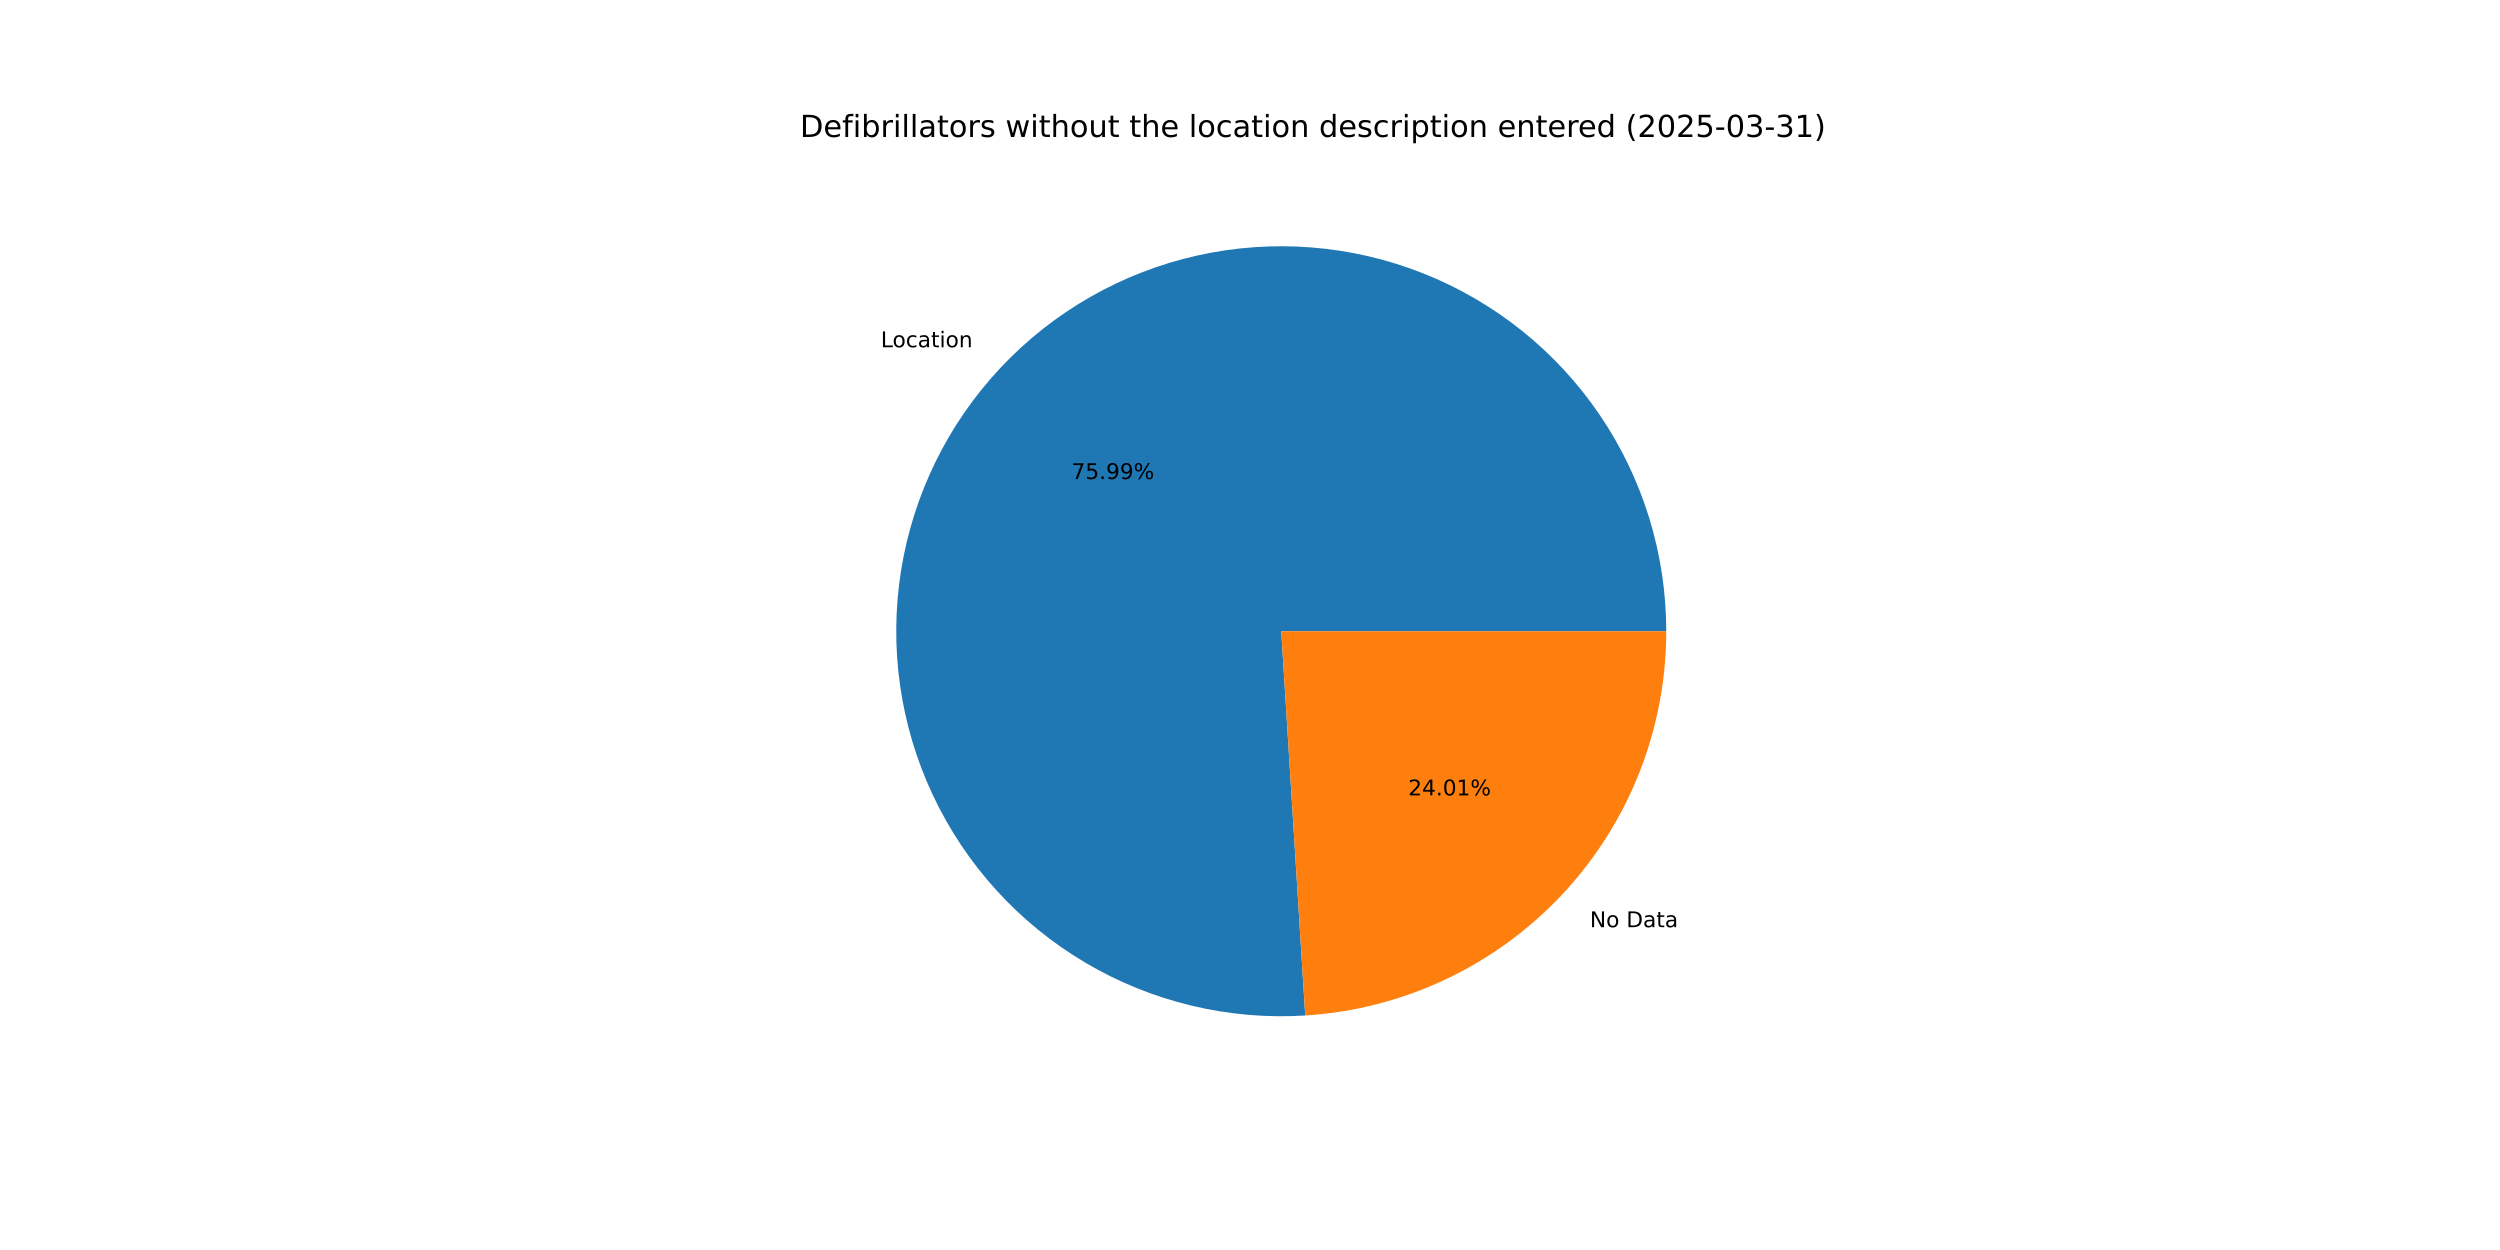
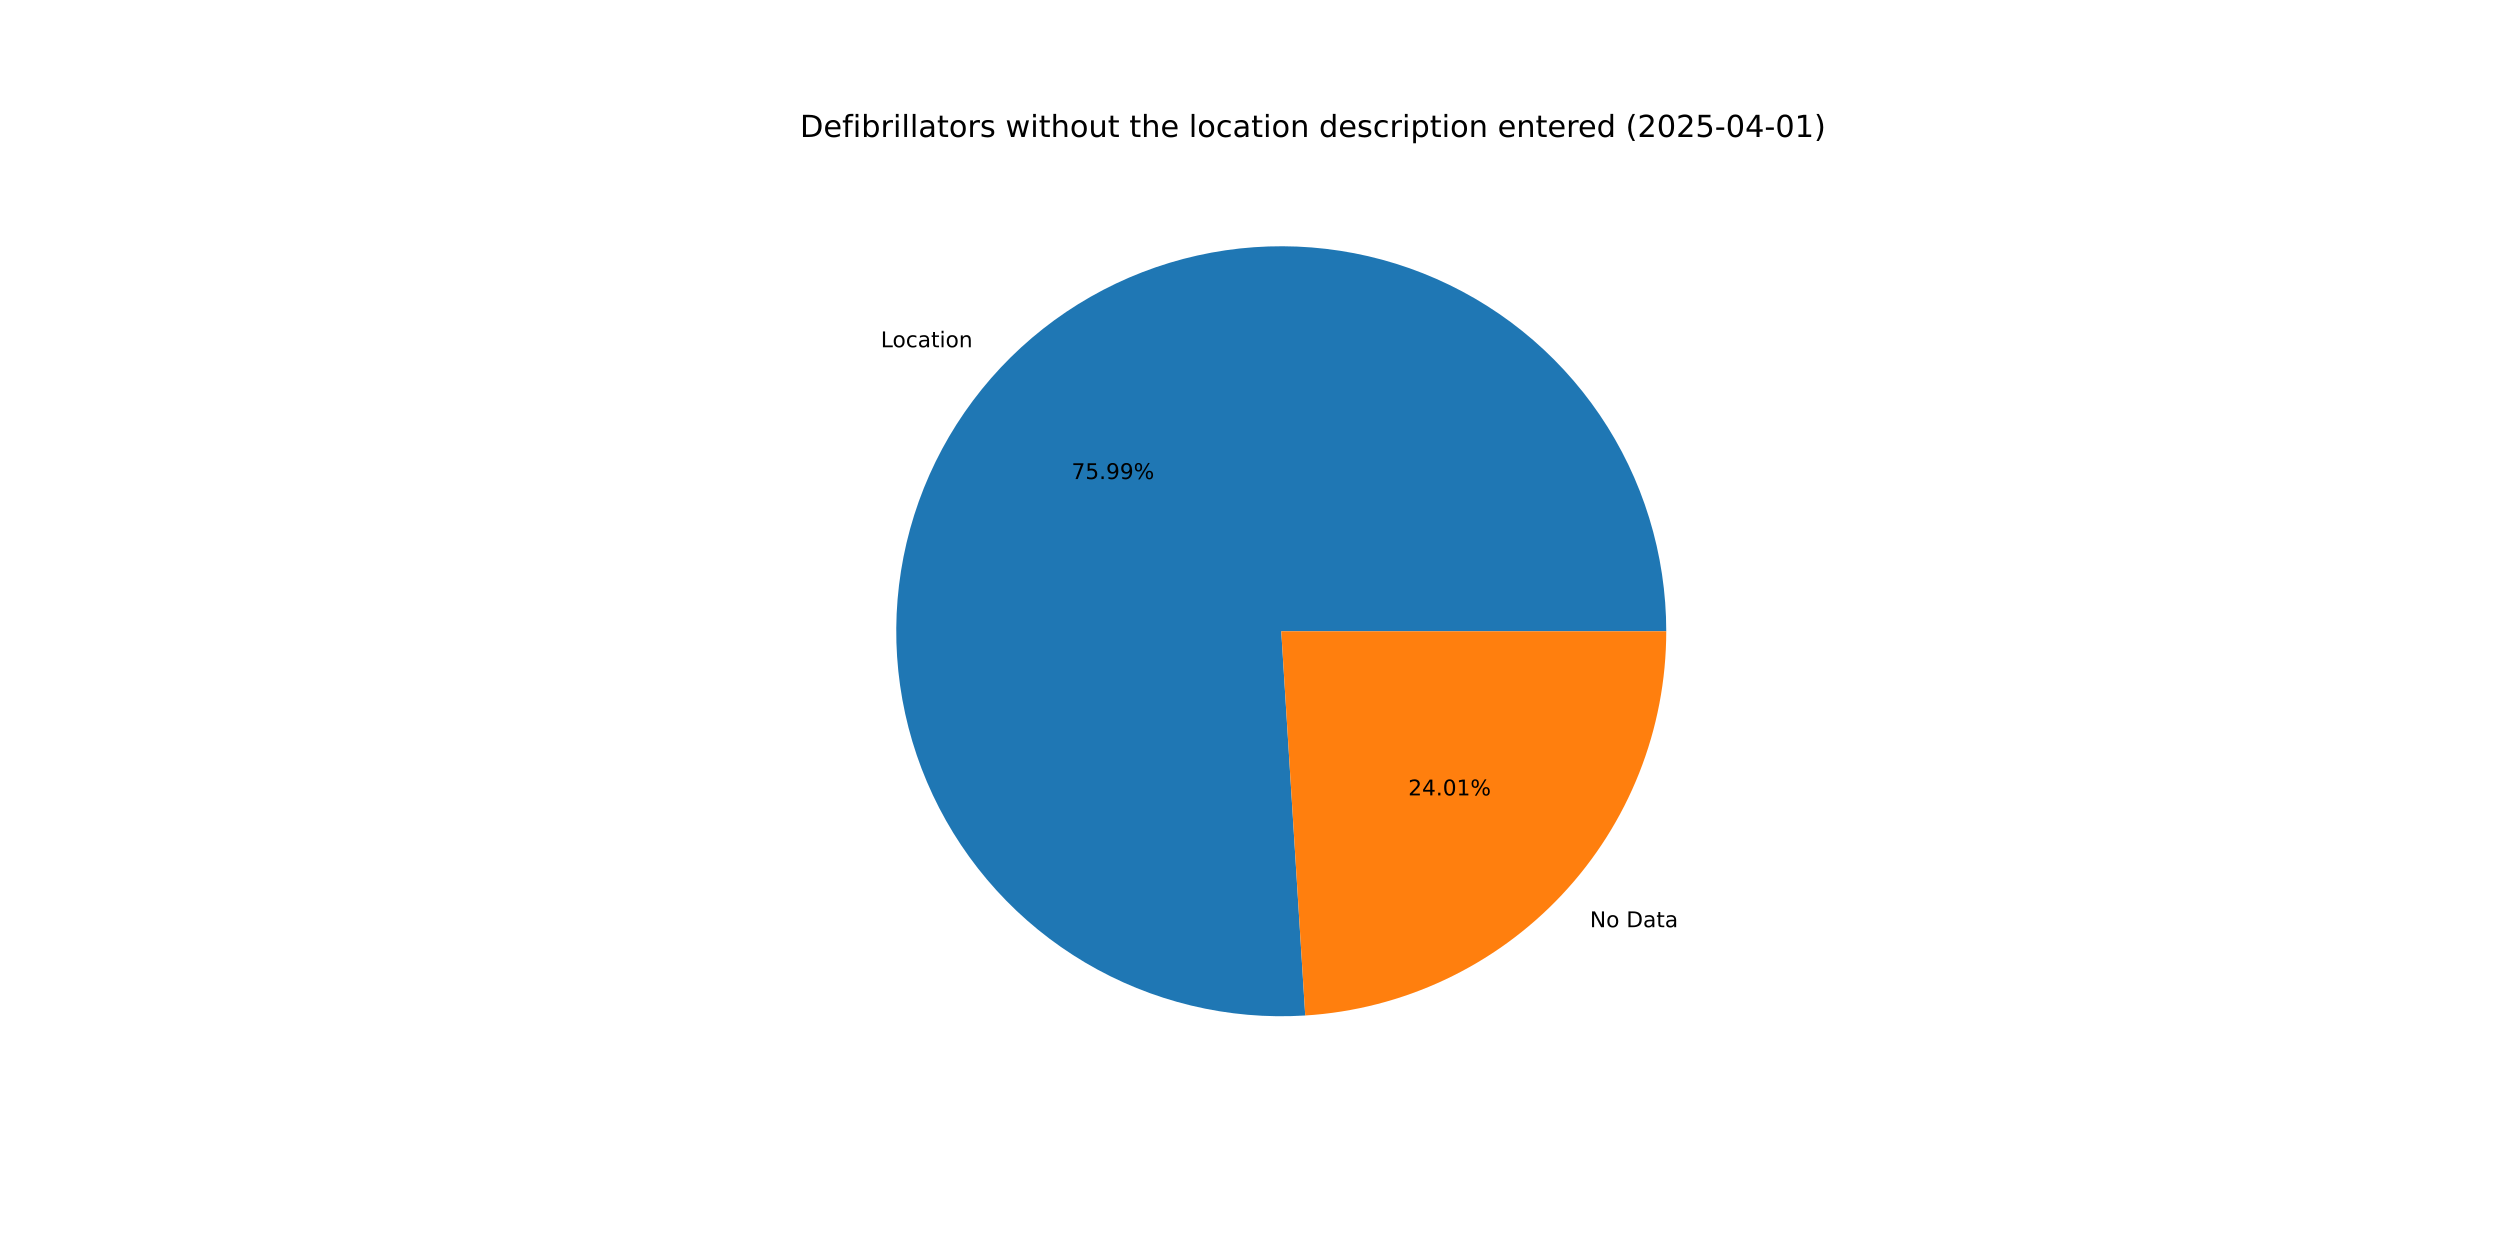
<svg xmlns="http://www.w3.org/2000/svg" xmlns:xlink="http://www.w3.org/1999/xlink" width="1152pt" height="576pt" viewBox="0 0 1152 576" version="1.1">
  <defs>
    <style type="text/css">*{stroke-linejoin: round; stroke-linecap: butt}</style>
  </defs>
  <g id="figure_1">
    <g id="patch_1">
      <path d="M 0 576  L 1152 576  L 1152 0  L 0 0  z " style="fill: #ffffff" />
    </g>
    <g id="axes_1">
      <g id="patch_2">
        <path d="M 767.808 290.88  C 767.808 273.2 765.165 255.619 759.967 238.72  C 754.769 221.821 747.074 205.794 737.137 191.171  C 727.2 176.547 715.133 163.491 701.336 152.435  C 687.538 141.38 672.166 132.449 655.728 125.938  C 639.29 119.428 621.971 115.411 604.346 114.021  C 586.721 112.631 568.986 113.884 551.731 117.738  C 534.476 121.591 517.894 128.003 502.534 136.759  C 487.175 145.516 473.21 156.519 461.104 169.405  C 448.998 182.29 438.886 196.913 431.104 212.788  C 423.321 228.663 417.956 245.613 415.185 263.074  C 412.414 280.536 412.268 298.314 414.754 315.819  C 417.239 333.323 422.327 350.358 429.849 366.359  C 437.371 382.359 447.243 397.145 459.137 410.226  C 471.031 423.308 484.813 434.538 500.028 443.544  C 515.242 452.551 531.717 459.232 548.907 463.367  C 566.097 467.503 583.808 469.045 601.454 467.943  L 590.4 290.88  z " style="fill: #1f77b4" />
      </g>
      <g id="patch_3">
        <path d="M 601.454 467.943  C 646.49 465.132 688.799 445.241 719.696 412.355  C 750.593 379.469 767.808 336.003 767.808 290.88  L 590.4 290.88  z " style="fill: #ff7f0e" />
      </g>
      <g id="matplotlib.axis_1" />
      <g id="matplotlib.axis_2" />
      <g id="text_1">
        <g transform="translate(405.8779 160.0166) scale(0.1 -0.1)">
          <defs>
            <path id="DejaVuSans-4c" d="M 628 4666  L 1259 4666  L 1259 531  L 3531 531  L 3531 0  L 628 0  L 628 4666  z " transform="scale(0.015625)" />
            <path id="DejaVuSans-6f" d="M 1959 3097  Q 1497 3097 1228 2736  Q 959 2375 959 1747  Q 959 1119 1226 758  Q 1494 397 1959 397  Q 2419 397 2687 759  Q 2956 1122 2956 1747  Q 2956 2369 2687 2733  Q 2419 3097 1959 3097  z M 1959 3584  Q 2709 3584 3137 3096  Q 3566 2609 3566 1747  Q 3566 888 3137 398  Q 2709 -91 1959 -91  Q 1206 -91 779 398  Q 353 888 353 1747  Q 353 2609 779 3096  Q 1206 3584 1959 3584  z " transform="scale(0.015625)" />
            <path id="DejaVuSans-63" d="M 3122 3366  L 3122 2828  Q 2878 2963 2633 3030  Q 2388 3097 2138 3097  Q 1578 3097 1268 2742  Q 959 2388 959 1747  Q 959 1106 1268 751  Q 1578 397 2138 397  Q 2388 397 2633 464  Q 2878 531 3122 666  L 3122 134  Q 2881 22 2623 -34  Q 2366 -91 2075 -91  Q 1284 -91 818 406  Q 353 903 353 1747  Q 353 2603 823 3093  Q 1294 3584 2113 3584  Q 2378 3584 2631 3529  Q 2884 3475 3122 3366  z " transform="scale(0.015625)" />
            <path id="DejaVuSans-61" d="M 2194 1759  Q 1497 1759 1228 1600  Q 959 1441 959 1056  Q 959 750 1161 570  Q 1363 391 1709 391  Q 2188 391 2477 730  Q 2766 1069 2766 1631  L 2766 1759  L 2194 1759  z M 3341 1997  L 3341 0  L 2766 0  L 2766 531  Q 2569 213 2275 61  Q 1981 -91 1556 -91  Q 1019 -91 701 211  Q 384 513 384 1019  Q 384 1609 779 1909  Q 1175 2209 1959 2209  L 2766 2209  L 2766 2266  Q 2766 2663 2505 2880  Q 2244 3097 1772 3097  Q 1472 3097 1187 3025  Q 903 2953 641 2809  L 641 3341  Q 956 3463 1253 3523  Q 1550 3584 1831 3584  Q 2591 3584 2966 3190  Q 3341 2797 3341 1997  z " transform="scale(0.015625)" />
            <path id="DejaVuSans-74" d="M 1172 4494  L 1172 3500  L 2356 3500  L 2356 3053  L 1172 3053  L 1172 1153  Q 1172 725 1289 603  Q 1406 481 1766 481  L 2356 481  L 2356 0  L 1766 0  Q 1100 0 847 248  Q 594 497 594 1153  L 594 3053  L 172 3053  L 172 3500  L 594 3500  L 594 4494  L 1172 4494  z " transform="scale(0.015625)" />
            <path id="DejaVuSans-69" d="M 603 3500  L 1178 3500  L 1178 0  L 603 0  L 603 3500  z M 603 4863  L 1178 4863  L 1178 4134  L 603 4134  L 603 4863  z " transform="scale(0.015625)" />
            <path id="DejaVuSans-6e" d="M 3513 2113  L 3513 0  L 2938 0  L 2938 2094  Q 2938 2591 2744 2837  Q 2550 3084 2163 3084  Q 1697 3084 1428 2787  Q 1159 2491 1159 1978  L 1159 0  L 581 0  L 581 3500  L 1159 3500  L 1159 2956  Q 1366 3272 1645 3428  Q 1925 3584 2291 3584  Q 2894 3584 3203 3211  Q 3513 2838 3513 2113  z " transform="scale(0.015625)" />
          </defs>
          <use xlink:href="#DejaVuSans-4c" />
          <use xlink:href="#DejaVuSans-6f" x="53.963" />
          <use xlink:href="#DejaVuSans-63" x="115.145" />
          <use xlink:href="#DejaVuSans-61" x="170.125" />
          <use xlink:href="#DejaVuSans-74" x="231.404" />
          <use xlink:href="#DejaVuSans-69" x="270.613" />
          <use xlink:href="#DejaVuSans-6f" x="298.396" />
          <use xlink:href="#DejaVuSans-6e" x="359.578" />
        </g>
      </g>
      <g id="text_2">
        <g transform="translate(493.7578 220.7542) scale(0.1 -0.1)">
          <defs>
            <path id="DejaVuSans-37" d="M 525 4666  L 3525 4666  L 3525 4397  L 1831 0  L 1172 0  L 2766 4134  L 525 4134  L 525 4666  z " transform="scale(0.015625)" />
            <path id="DejaVuSans-35" d="M 691 4666  L 3169 4666  L 3169 4134  L 1269 4134  L 1269 2991  Q 1406 3038 1543 3061  Q 1681 3084 1819 3084  Q 2600 3084 3056 2656  Q 3513 2228 3513 1497  Q 3513 744 3044 326  Q 2575 -91 1722 -91  Q 1428 -91 1123 -41  Q 819 9 494 109  L 494 744  Q 775 591 1075 516  Q 1375 441 1709 441  Q 2250 441 2565 725  Q 2881 1009 2881 1497  Q 2881 1984 2565 2268  Q 2250 2553 1709 2553  Q 1456 2553 1204 2497  Q 953 2441 691 2322  L 691 4666  z " transform="scale(0.015625)" />
            <path id="DejaVuSans-2e" d="M 684 794  L 1344 794  L 1344 0  L 684 0  L 684 794  z " transform="scale(0.015625)" />
            <path id="DejaVuSans-39" d="M 703 97  L 703 672  Q 941 559 1184 500  Q 1428 441 1663 441  Q 2288 441 2617 861  Q 2947 1281 2994 2138  Q 2813 1869 2534 1725  Q 2256 1581 1919 1581  Q 1219 1581 811 2004  Q 403 2428 403 3163  Q 403 3881 828 4315  Q 1253 4750 1959 4750  Q 2769 4750 3195 4129  Q 3622 3509 3622 2328  Q 3622 1225 3098 567  Q 2575 -91 1691 -91  Q 1453 -91 1209 -44  Q 966 3 703 97  z M 1959 2075  Q 2384 2075 2632 2365  Q 2881 2656 2881 3163  Q 2881 3666 2632 3958  Q 2384 4250 1959 4250  Q 1534 4250 1286 3958  Q 1038 3666 1038 3163  Q 1038 2656 1286 2365  Q 1534 2075 1959 2075  z " transform="scale(0.015625)" />
            <path id="DejaVuSans-25" d="M 4653 2053  Q 4381 2053 4226 1822  Q 4072 1591 4072 1178  Q 4072 772 4226 539  Q 4381 306 4653 306  Q 4919 306 5073 539  Q 5228 772 5228 1178  Q 5228 1588 5073 1820  Q 4919 2053 4653 2053  z M 4653 2450  Q 5147 2450 5437 2106  Q 5728 1763 5728 1178  Q 5728 594 5436 251  Q 5144 -91 4653 -91  Q 4153 -91 3862 251  Q 3572 594 3572 1178  Q 3572 1766 3864 2108  Q 4156 2450 4653 2450  z M 1428 4353  Q 1159 4353 1004 4120  Q 850 3888 850 3481  Q 850 3069 1003 2837  Q 1156 2606 1428 2606  Q 1700 2606 1854 2837  Q 2009 3069 2009 3481  Q 2009 3884 1853 4118  Q 1697 4353 1428 4353  z M 4250 4750  L 4750 4750  L 1831 -91  L 1331 -91  L 4250 4750  z M 1428 4750  Q 1922 4750 2215 4408  Q 2509 4066 2509 3481  Q 2509 2891 2217 2550  Q 1925 2209 1428 2209  Q 931 2209 642 2551  Q 353 2894 353 3481  Q 353 4063 643 4406  Q 934 4750 1428 4750  z " transform="scale(0.015625)" />
          </defs>
          <use xlink:href="#DejaVuSans-37" />
          <use xlink:href="#DejaVuSans-35" x="63.623" />
          <use xlink:href="#DejaVuSans-2e" x="127.246" />
          <use xlink:href="#DejaVuSans-39" x="159.033" />
          <use xlink:href="#DejaVuSans-39" x="222.656" />
          <use xlink:href="#DejaVuSans-25" x="286.279" />
        </g>
      </g>
      <g id="text_3">
        <g transform="translate(732.6252 427.2621) scale(0.1 -0.1)">
          <defs>
            <path id="DejaVuSans-4e" d="M 628 4666  L 1478 4666  L 3547 763  L 3547 4666  L 4159 4666  L 4159 0  L 3309 0  L 1241 3903  L 1241 0  L 628 0  L 628 4666  z " transform="scale(0.015625)" />
            <path id="DejaVuSans-20" transform="scale(0.015625)" />
            <path id="DejaVuSans-44" d="M 1259 4147  L 1259 519  L 2022 519  Q 2988 519 3436 956  Q 3884 1394 3884 2338  Q 3884 3275 3436 3711  Q 2988 4147 2022 4147  L 1259 4147  z M 628 4666  L 1925 4666  Q 3281 4666 3915 4102  Q 4550 3538 4550 2338  Q 4550 1131 3912 565  Q 3275 0 1925 0  L 628 0  L 628 4666  z " transform="scale(0.015625)" />
          </defs>
          <use xlink:href="#DejaVuSans-4e" />
          <use xlink:href="#DejaVuSans-6f" x="74.805" />
          <use xlink:href="#DejaVuSans-20" x="135.986" />
          <use xlink:href="#DejaVuSans-44" x="167.773" />
          <use xlink:href="#DejaVuSans-61" x="244.775" />
          <use xlink:href="#DejaVuSans-74" x="306.055" />
          <use xlink:href="#DejaVuSans-61" x="345.264" />
        </g>
      </g>
      <g id="text_4">
        <g transform="translate(648.9126 366.5245) scale(0.1 -0.1)">
          <defs>
            <path id="DejaVuSans-32" d="M 1228 531  L 3431 531  L 3431 0  L 469 0  L 469 531  Q 828 903 1448 1529  Q 2069 2156 2228 2338  Q 2531 2678 2651 2914  Q 2772 3150 2772 3378  Q 2772 3750 2511 3984  Q 2250 4219 1831 4219  Q 1534 4219 1204 4116  Q 875 4013 500 3803  L 500 4441  Q 881 4594 1212 4672  Q 1544 4750 1819 4750  Q 2544 4750 2975 4387  Q 3406 4025 3406 3419  Q 3406 3131 3298 2873  Q 3191 2616 2906 2266  Q 2828 2175 2409 1742  Q 1991 1309 1228 531  z " transform="scale(0.015625)" />
            <path id="DejaVuSans-34" d="M 2419 4116  L 825 1625  L 2419 1625  L 2419 4116  z M 2253 4666  L 3047 4666  L 3047 1625  L 3713 1625  L 3713 1100  L 3047 1100  L 3047 0  L 2419 0  L 2419 1100  L 313 1100  L 313 1709  L 2253 4666  z " transform="scale(0.015625)" />
            <path id="DejaVuSans-30" d="M 2034 4250  Q 1547 4250 1301 3770  Q 1056 3291 1056 2328  Q 1056 1369 1301 889  Q 1547 409 2034 409  Q 2525 409 2770 889  Q 3016 1369 3016 2328  Q 3016 3291 2770 3770  Q 2525 4250 2034 4250  z M 2034 4750  Q 2819 4750 3233 4129  Q 3647 3509 3647 2328  Q 3647 1150 3233 529  Q 2819 -91 2034 -91  Q 1250 -91 836 529  Q 422 1150 422 2328  Q 422 3509 836 4129  Q 1250 4750 2034 4750  z " transform="scale(0.015625)" />
            <path id="DejaVuSans-31" d="M 794 531  L 1825 531  L 1825 4091  L 703 3866  L 703 4441  L 1819 4666  L 2450 4666  L 2450 531  L 3481 531  L 3481 0  L 794 0  L 794 531  z " transform="scale(0.015625)" />
          </defs>
          <use xlink:href="#DejaVuSans-32" />
          <use xlink:href="#DejaVuSans-34" x="63.623" />
          <use xlink:href="#DejaVuSans-2e" x="127.246" />
          <use xlink:href="#DejaVuSans-30" x="159.033" />
          <use xlink:href="#DejaVuSans-31" x="222.656" />
          <use xlink:href="#DejaVuSans-25" x="286.279" />
        </g>
      </g>
      <g id="text_5">
        <g transform="translate(368.64 63.12) scale(0.14 -0.14)">
          <defs>
            <path id="DejaVuSans-65" d="M 3597 1894  L 3597 1613  L 953 1613  Q 991 1019 1311 708  Q 1631 397 2203 397  Q 2534 397 2845 478  Q 3156 559 3463 722  L 3463 178  Q 3153 47 2828 -22  Q 2503 -91 2169 -91  Q 1331 -91 842 396  Q 353 884 353 1716  Q 353 2575 817 3079  Q 1281 3584 2069 3584  Q 2775 3584 3186 3129  Q 3597 2675 3597 1894  z M 3022 2063  Q 3016 2534 2758 2815  Q 2500 3097 2075 3097  Q 1594 3097 1305 2825  Q 1016 2553 972 2059  L 3022 2063  z " transform="scale(0.015625)" />
            <path id="DejaVuSans-66" d="M 2375 4863  L 2375 4384  L 1825 4384  Q 1516 4384 1395 4259  Q 1275 4134 1275 3809  L 1275 3500  L 2222 3500  L 2222 3053  L 1275 3053  L 1275 0  L 697 0  L 697 3053  L 147 3053  L 147 3500  L 697 3500  L 697 3744  Q 697 4328 969 4595  Q 1241 4863 1831 4863  L 2375 4863  z " transform="scale(0.015625)" />
            <path id="DejaVuSans-62" d="M 3116 1747  Q 3116 2381 2855 2742  Q 2594 3103 2138 3103  Q 1681 3103 1420 2742  Q 1159 2381 1159 1747  Q 1159 1113 1420 752  Q 1681 391 2138 391  Q 2594 391 2855 752  Q 3116 1113 3116 1747  z M 1159 2969  Q 1341 3281 1617 3432  Q 1894 3584 2278 3584  Q 2916 3584 3314 3078  Q 3713 2572 3713 1747  Q 3713 922 3314 415  Q 2916 -91 2278 -91  Q 1894 -91 1617 61  Q 1341 213 1159 525  L 1159 0  L 581 0  L 581 4863  L 1159 4863  L 1159 2969  z " transform="scale(0.015625)" />
            <path id="DejaVuSans-72" d="M 2631 2963  Q 2534 3019 2420 3045  Q 2306 3072 2169 3072  Q 1681 3072 1420 2755  Q 1159 2438 1159 1844  L 1159 0  L 581 0  L 581 3500  L 1159 3500  L 1159 2956  Q 1341 3275 1631 3429  Q 1922 3584 2338 3584  Q 2397 3584 2469 3576  Q 2541 3569 2628 3553  L 2631 2963  z " transform="scale(0.015625)" />
            <path id="DejaVuSans-6c" d="M 603 4863  L 1178 4863  L 1178 0  L 603 0  L 603 4863  z " transform="scale(0.015625)" />
            <path id="DejaVuSans-73" d="M 2834 3397  L 2834 2853  Q 2591 2978 2328 3040  Q 2066 3103 1784 3103  Q 1356 3103 1142 2972  Q 928 2841 928 2578  Q 928 2378 1081 2264  Q 1234 2150 1697 2047  L 1894 2003  Q 2506 1872 2764 1633  Q 3022 1394 3022 966  Q 3022 478 2636 193  Q 2250 -91 1575 -91  Q 1294 -91 989 -36  Q 684 19 347 128  L 347 722  Q 666 556 975 473  Q 1284 391 1588 391  Q 1994 391 2212 530  Q 2431 669 2431 922  Q 2431 1156 2273 1281  Q 2116 1406 1581 1522  L 1381 1569  Q 847 1681 609 1914  Q 372 2147 372 2553  Q 372 3047 722 3315  Q 1072 3584 1716 3584  Q 2034 3584 2315 3537  Q 2597 3491 2834 3397  z " transform="scale(0.015625)" />
            <path id="DejaVuSans-77" d="M 269 3500  L 844 3500  L 1563 769  L 2278 3500  L 2956 3500  L 3675 769  L 4391 3500  L 4966 3500  L 4050 0  L 3372 0  L 2619 2869  L 1863 0  L 1184 0  L 269 3500  z " transform="scale(0.015625)" />
            <path id="DejaVuSans-68" d="M 3513 2113  L 3513 0  L 2938 0  L 2938 2094  Q 2938 2591 2744 2837  Q 2550 3084 2163 3084  Q 1697 3084 1428 2787  Q 1159 2491 1159 1978  L 1159 0  L 581 0  L 581 4863  L 1159 4863  L 1159 2956  Q 1366 3272 1645 3428  Q 1925 3584 2291 3584  Q 2894 3584 3203 3211  Q 3513 2838 3513 2113  z " transform="scale(0.015625)" />
            <path id="DejaVuSans-75" d="M 544 1381  L 544 3500  L 1119 3500  L 1119 1403  Q 1119 906 1312 657  Q 1506 409 1894 409  Q 2359 409 2629 706  Q 2900 1003 2900 1516  L 2900 3500  L 3475 3500  L 3475 0  L 2900 0  L 2900 538  Q 2691 219 2414 64  Q 2138 -91 1772 -91  Q 1169 -91 856 284  Q 544 659 544 1381  z M 1991 3584  L 1991 3584  z " transform="scale(0.015625)" />
            <path id="DejaVuSans-64" d="M 2906 2969  L 2906 4863  L 3481 4863  L 3481 0  L 2906 0  L 2906 525  Q 2725 213 2448 61  Q 2172 -91 1784 -91  Q 1150 -91 751 415  Q 353 922 353 1747  Q 353 2572 751 3078  Q 1150 3584 1784 3584  Q 2172 3584 2448 3432  Q 2725 3281 2906 2969  z M 947 1747  Q 947 1113 1208 752  Q 1469 391 1925 391  Q 2381 391 2643 752  Q 2906 1113 2906 1747  Q 2906 2381 2643 2742  Q 2381 3103 1925 3103  Q 1469 3103 1208 2742  Q 947 2381 947 1747  z " transform="scale(0.015625)" />
            <path id="DejaVuSans-70" d="M 1159 525  L 1159 -1331  L 581 -1331  L 581 3500  L 1159 3500  L 1159 2969  Q 1341 3281 1617 3432  Q 1894 3584 2278 3584  Q 2916 3584 3314 3078  Q 3713 2572 3713 1747  Q 3713 922 3314 415  Q 2916 -91 2278 -91  Q 1894 -91 1617 61  Q 1341 213 1159 525  z M 3116 1747  Q 3116 2381 2855 2742  Q 2594 3103 2138 3103  Q 1681 3103 1420 2742  Q 1159 2381 1159 1747  Q 1159 1113 1420 752  Q 1681 391 2138 391  Q 2594 391 2855 752  Q 3116 1113 3116 1747  z " transform="scale(0.015625)" />
            <path id="DejaVuSans-28" d="M 1984 4856  Q 1566 4138 1362 3434  Q 1159 2731 1159 2009  Q 1159 1288 1364 580  Q 1569 -128 1984 -844  L 1484 -844  Q 1016 -109 783 600  Q 550 1309 550 2009  Q 550 2706 781 3412  Q 1013 4119 1484 4856  L 1984 4856  z " transform="scale(0.015625)" />
            <path id="DejaVuSans-2d" d="M 313 2009  L 1997 2009  L 1997 1497  L 313 1497  L 313 2009  z " transform="scale(0.015625)" />
-             <path id="DejaVuSans-33" d="M 2597 2516  Q 3050 2419 3304 2112  Q 3559 1806 3559 1356  Q 3559 666 3084 287  Q 2609 -91 1734 -91  Q 1441 -91 1130 -33  Q 819 25 488 141  L 488 750  Q 750 597 1062 519  Q 1375 441 1716 441  Q 2309 441 2620 675  Q 2931 909 2931 1356  Q 2931 1769 2642 2001  Q 2353 2234 1838 2234  L 1294 2234  L 1294 2753  L 1863 2753  Q 2328 2753 2575 2939  Q 2822 3125 2822 3475  Q 2822 3834 2567 4026  Q 2313 4219 1838 4219  Q 1578 4219 1281 4162  Q 984 4106 628 3988  L 628 4550  Q 988 4650 1302 4700  Q 1616 4750 1894 4750  Q 2613 4750 3031 4423  Q 3450 4097 3450 3541  Q 3450 3153 3228 2886  Q 3006 2619 2597 2516  z " transform="scale(0.015625)" />
            <path id="DejaVuSans-29" d="M 513 4856  L 1013 4856  Q 1481 4119 1714 3412  Q 1947 2706 1947 2009  Q 1947 1309 1714 600  Q 1481 -109 1013 -844  L 513 -844  Q 928 -128 1133 580  Q 1338 1288 1338 2009  Q 1338 2731 1133 3434  Q 928 4138 513 4856  z " transform="scale(0.015625)" />
          </defs>
          <use xlink:href="#DejaVuSans-44" />
          <use xlink:href="#DejaVuSans-65" x="77.002" />
          <use xlink:href="#DejaVuSans-66" x="138.525" />
          <use xlink:href="#DejaVuSans-69" x="173.73" />
          <use xlink:href="#DejaVuSans-62" x="201.514" />
          <use xlink:href="#DejaVuSans-72" x="264.99" />
          <use xlink:href="#DejaVuSans-69" x="306.104" />
          <use xlink:href="#DejaVuSans-6c" x="333.887" />
          <use xlink:href="#DejaVuSans-6c" x="361.67" />
          <use xlink:href="#DejaVuSans-61" x="389.453" />
          <use xlink:href="#DejaVuSans-74" x="450.732" />
          <use xlink:href="#DejaVuSans-6f" x="489.941" />
          <use xlink:href="#DejaVuSans-72" x="551.123" />
          <use xlink:href="#DejaVuSans-73" x="592.236" />
          <use xlink:href="#DejaVuSans-20" x="644.336" />
          <use xlink:href="#DejaVuSans-77" x="676.123" />
          <use xlink:href="#DejaVuSans-69" x="757.91" />
          <use xlink:href="#DejaVuSans-74" x="785.693" />
          <use xlink:href="#DejaVuSans-68" x="824.902" />
          <use xlink:href="#DejaVuSans-6f" x="888.281" />
          <use xlink:href="#DejaVuSans-75" x="949.463" />
          <use xlink:href="#DejaVuSans-74" x="1012.842" />
          <use xlink:href="#DejaVuSans-20" x="1052.051" />
          <use xlink:href="#DejaVuSans-74" x="1083.838" />
          <use xlink:href="#DejaVuSans-68" x="1123.047" />
          <use xlink:href="#DejaVuSans-65" x="1186.426" />
          <use xlink:href="#DejaVuSans-20" x="1247.949" />
          <use xlink:href="#DejaVuSans-6c" x="1279.736" />
          <use xlink:href="#DejaVuSans-6f" x="1307.52" />
          <use xlink:href="#DejaVuSans-63" x="1368.701" />
          <use xlink:href="#DejaVuSans-61" x="1423.682" />
          <use xlink:href="#DejaVuSans-74" x="1484.961" />
          <use xlink:href="#DejaVuSans-69" x="1524.17" />
          <use xlink:href="#DejaVuSans-6f" x="1551.953" />
          <use xlink:href="#DejaVuSans-6e" x="1613.135" />
          <use xlink:href="#DejaVuSans-20" x="1676.514" />
          <use xlink:href="#DejaVuSans-64" x="1708.301" />
          <use xlink:href="#DejaVuSans-65" x="1771.777" />
          <use xlink:href="#DejaVuSans-73" x="1833.301" />
          <use xlink:href="#DejaVuSans-63" x="1885.4" />
          <use xlink:href="#DejaVuSans-72" x="1940.381" />
          <use xlink:href="#DejaVuSans-69" x="1981.494" />
          <use xlink:href="#DejaVuSans-70" x="2009.277" />
          <use xlink:href="#DejaVuSans-74" x="2072.754" />
          <use xlink:href="#DejaVuSans-69" x="2111.963" />
          <use xlink:href="#DejaVuSans-6f" x="2139.746" />
          <use xlink:href="#DejaVuSans-6e" x="2200.928" />
          <use xlink:href="#DejaVuSans-20" x="2264.307" />
          <use xlink:href="#DejaVuSans-65" x="2296.094" />
          <use xlink:href="#DejaVuSans-6e" x="2357.617" />
          <use xlink:href="#DejaVuSans-74" x="2420.996" />
          <use xlink:href="#DejaVuSans-65" x="2460.205" />
          <use xlink:href="#DejaVuSans-72" x="2521.729" />
          <use xlink:href="#DejaVuSans-65" x="2560.592" />
          <use xlink:href="#DejaVuSans-64" x="2622.115" />
          <use xlink:href="#DejaVuSans-20" x="2685.592" />
          <use xlink:href="#DejaVuSans-28" x="2717.379" />
          <use xlink:href="#DejaVuSans-32" x="2756.393" />
          <use xlink:href="#DejaVuSans-30" x="2820.016" />
          <use xlink:href="#DejaVuSans-32" x="2883.639" />
          <use xlink:href="#DejaVuSans-35" x="2947.262" />
          <use xlink:href="#DejaVuSans-2d" x="3010.885" />
          <use xlink:href="#DejaVuSans-30" x="3046.969" />
-           <use xlink:href="#DejaVuSans-33" x="3110.592" />
+           <use xlink:href="#DejaVuSans-34" x="3110.592" />
          <use xlink:href="#DejaVuSans-2d" x="3174.215" />
-           <use xlink:href="#DejaVuSans-33" x="3210.299" />
+           <use xlink:href="#DejaVuSans-30" x="3210.299" />
          <use xlink:href="#DejaVuSans-31" x="3273.922" />
          <use xlink:href="#DejaVuSans-29" x="3337.545" />
        </g>
      </g>
    </g>
  </g>
</svg>
